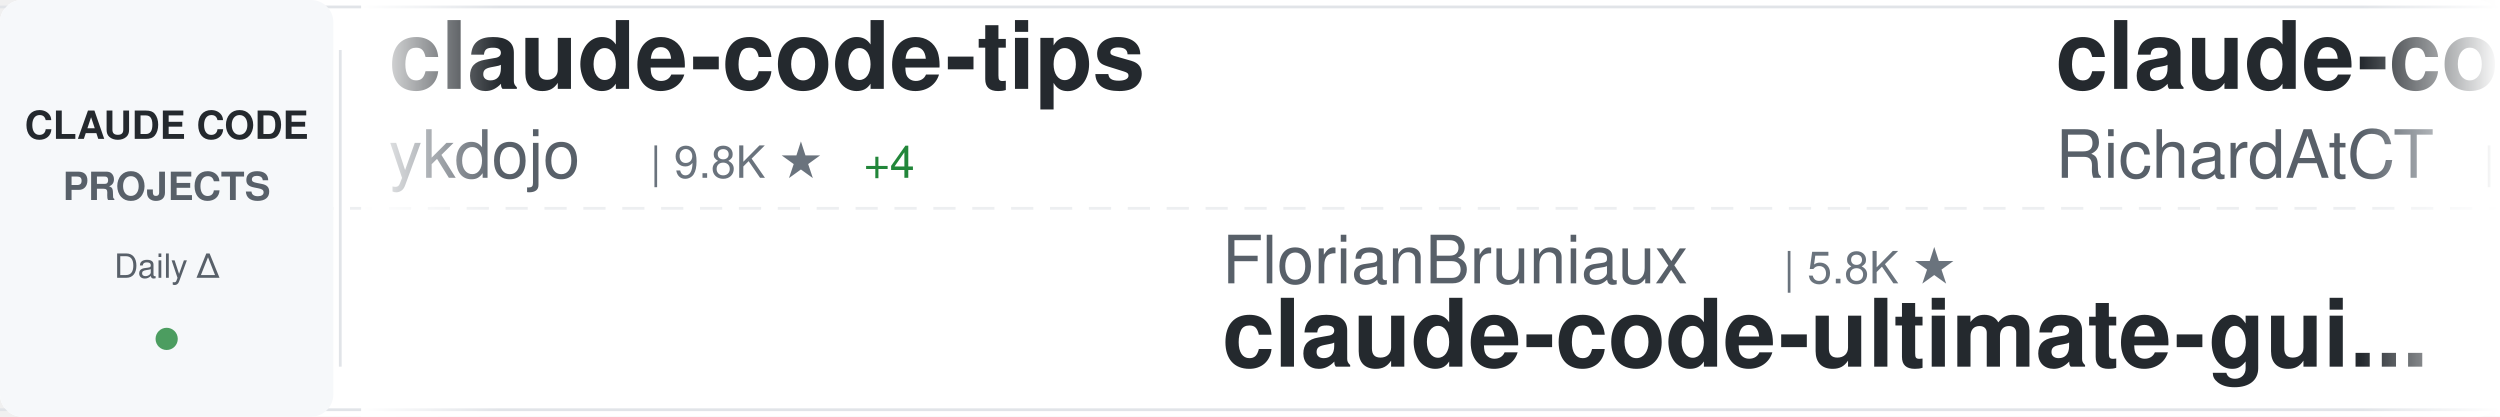
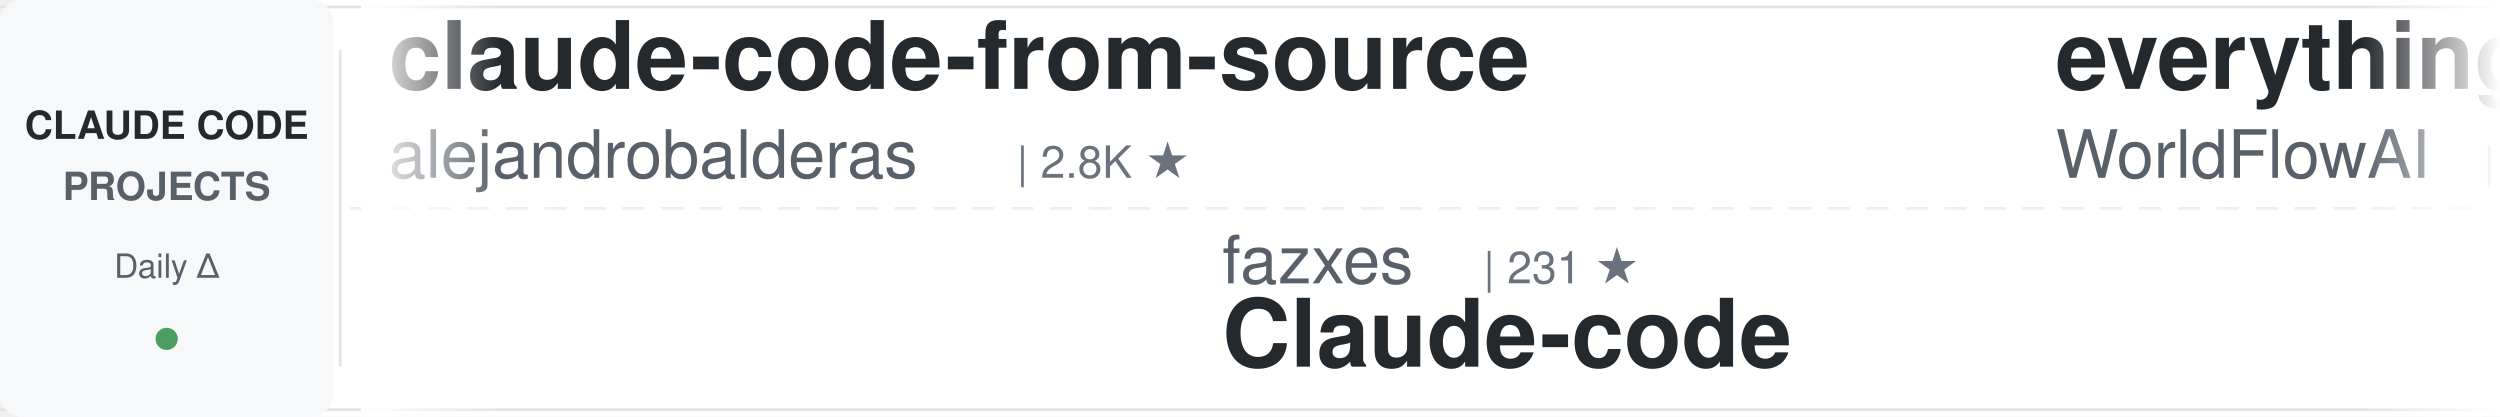
<svg xmlns="http://www.w3.org/2000/svg" width="900" height="150">
  <defs>
    <linearGradient id="awesomeLeftFade" x1="0%" y1="0%" x2="100%" y2="0%">
      <stop offset="0%" style="stop-color:#ffffff;stop-opacity:1" />
      <stop offset="100%" style="stop-color:#ffffff;stop-opacity:0" />
    </linearGradient>
    <linearGradient id="awesomeRightFade" x1="0%" y1="0%" x2="100%" y2="0%">
      <stop offset="0%" style="stop-color:#ffffff;stop-opacity:0" />
      <stop offset="100%" style="stop-color:#ffffff;stop-opacity:1" />
    </linearGradient>
  </defs>
  <rect width="900" height="150" fill="#ffffff" rx="8" />
  <rect x="0" y="2" width="900" height="1" fill="#e1e4e8" />
  <rect x="0" y="147" width="900" height="1" fill="#e1e4e8" />
  <line x1="0" y1="75" x2="900" y2="75" stroke="#e1e4e8" stroke-width="1" stroke-dasharray="8 6" opacity="0.6" />
  <rect x="0" y="0" width="120" height="150" fill="#f6f8fa" rx="8" />
  <text x="60" y="50" font-family="-apple-system, BlinkMacSystemFont, 'Segoe UI', Helvetica, Arial, sans-serif" font-size="14" font-weight="600" fill="#24292e" text-anchor="middle">CLAUDE CODE</text>
  <text x="60" y="72" font-family="-apple-system, BlinkMacSystemFont, 'Segoe UI', Helvetica, Arial, sans-serif" font-size="14" font-weight="600" fill="#586069" text-anchor="middle">PROJECTS</text>
  <text x="60" y="100" font-family="-apple-system, BlinkMacSystemFont, 'Segoe UI', Helvetica, Arial, sans-serif" font-size="12" font-weight="500" fill="#586069" text-anchor="middle">Daily Δ</text>
  <circle cx="60" cy="122" r="4" fill="#22863a" opacity="0.8" />
  <rect x="122" y="18" width="1" height="114" fill="#e1e4e8" />
  <clipPath id="awesomeTickerClip">
    <rect x="130" y="0" width="770" height="150" />
  </clipPath>
  <g clip-path="url(#awesomeTickerClip)">
    <g id="awesomeTickerItems">
      <animateTransform attributeName="transform" attributeType="XML" type="translate" from="0 0" to="-3000 0" dur="54s" repeatCount="indefinite" />
      <g transform="translate(0, 0)">
-         <text x="140" y="32" font-family="-apple-system, BlinkMacSystemFont, 'Segoe UI', Helvetica, Arial, sans-serif" font-size="34" font-weight="600" fill="#24292e">claude-code-tips</text>
-         <text x="140" y="64" font-family="-apple-system, BlinkMacSystemFont, 'Segoe UI', Helvetica, Arial, sans-serif" font-size="24" font-weight="400" fill="#586069">ykdojo</text>
-         <text x="234" y="64" font-family="-apple-system, BlinkMacSystemFont, 'Segoe UI', Helvetica, Arial, sans-serif" font-size="16" font-weight="500" fill="#6a737d">| 9.8K ★</text>
-         <text x="311" y="64" font-family="-apple-system, BlinkMacSystemFont, 'Segoe UI', Helvetica, Arial, sans-serif" font-size="16" font-weight="500" fill="#22863a"> +4</text>
+         <text x="140" y="32" font-family="-apple-system, BlinkMacSystemFont, 'Segoe UI', Helvetica, Arial, sans-serif" font-size="34" font-weight="600" fill="#24292e">claude-code-from-source</text>
+         <text x="140" y="64" font-family="-apple-system, BlinkMacSystemFont, 'Segoe UI', Helvetica, Arial, sans-serif" font-size="24" font-weight="400" fill="#586069">alejandrobalderas</text>
+         <text x="366" y="64" font-family="-apple-system, BlinkMacSystemFont, 'Segoe UI', Helvetica, Arial, sans-serif" font-size="16" font-weight="500" fill="#6a737d">| 2.8K ★</text>
      </g>
      <g transform="translate(300, 0)">
-         <text x="140" y="102" font-family="-apple-system, BlinkMacSystemFont, 'Segoe UI', Helvetica, Arial, sans-serif" font-size="24" font-weight="400" fill="#586069">FlorianBruniaux</text>
-         <text x="342" y="102" font-family="-apple-system, BlinkMacSystemFont, 'Segoe UI', Helvetica, Arial, sans-serif" font-size="16" font-weight="500" fill="#6a737d">| 5.8K ★</text>
-         <text x="140" y="132" font-family="-apple-system, BlinkMacSystemFont, 'Segoe UI', Helvetica, Arial, sans-serif" font-size="34" font-weight="600" fill="#24292e">claude-code-ultimate-gui...</text>
+         <text x="140" y="102" font-family="-apple-system, BlinkMacSystemFont, 'Segoe UI', Helvetica, Arial, sans-serif" font-size="24" font-weight="400" fill="#586069">fazxes</text>
+         <text x="234" y="102" font-family="-apple-system, BlinkMacSystemFont, 'Segoe UI', Helvetica, Arial, sans-serif" font-size="16" font-weight="500" fill="#6a737d">| 231 ★</text>
+         <text x="140" y="132" font-family="-apple-system, BlinkMacSystemFont, 'Segoe UI', Helvetica, Arial, sans-serif" font-size="34" font-weight="600" fill="#24292e">Claude-code</text>
      </g>
      <g transform="translate(600, 0)">
-         <text x="140" y="32" font-family="-apple-system, BlinkMacSystemFont, 'Segoe UI', Helvetica, Arial, sans-serif" font-size="34" font-weight="600" fill="#24292e">claude-code-telegram</text>
-         <text x="140" y="64" font-family="-apple-system, BlinkMacSystemFont, 'Segoe UI', Helvetica, Arial, sans-serif" font-size="24" font-weight="400" fill="#586069">RichardAtCT</text>
-         <text x="294" y="64" font-family="-apple-system, BlinkMacSystemFont, 'Segoe UI', Helvetica, Arial, sans-serif" font-size="16" font-weight="500" fill="#6a737d">| 2.8K ★</text>
+         <text x="140" y="32" font-family="-apple-system, BlinkMacSystemFont, 'Segoe UI', Helvetica, Arial, sans-serif" font-size="34" font-weight="600" fill="#24292e">everything-claude-code</text>
+         <text x="140" y="64" font-family="-apple-system, BlinkMacSystemFont, 'Segoe UI', Helvetica, Arial, sans-serif" font-size="24" font-weight="400" fill="#586069">WorldFlowAI</text>
+         <text x="294" y="64" font-family="-apple-system, BlinkMacSystemFont, 'Segoe UI', Helvetica, Arial, sans-serif" font-size="16" font-weight="500" fill="#6a737d">| 1.4K ★</text>
+         <text x="371" y="64" font-family="-apple-system, BlinkMacSystemFont, 'Segoe UI', Helvetica, Arial, sans-serif" font-size="16" font-weight="500" fill="#22863a"> +4</text>
      </g>
      <g transform="translate(900, 0)">
-         <text x="140" y="102" font-family="-apple-system, BlinkMacSystemFont, 'Segoe UI', Helvetica, Arial, sans-serif" font-size="24" font-weight="400" fill="#586069">digitalsamba</text>
-         <text x="306" y="102" font-family="-apple-system, BlinkMacSystemFont, 'Segoe UI', Helvetica, Arial, sans-serif" font-size="16" font-weight="500" fill="#6a737d">| 2.0K ★</text>
-         <text x="140" y="132" font-family="-apple-system, BlinkMacSystemFont, 'Segoe UI', Helvetica, Arial, sans-serif" font-size="34" font-weight="600" fill="#24292e">claude-code-video-toolki...</text>
+         <text x="140" y="102" font-family="-apple-system, BlinkMacSystemFont, 'Segoe UI', Helvetica, Arial, sans-serif" font-size="24" font-weight="400" fill="#586069">LING71671</text>
+         <text x="270" y="102" font-family="-apple-system, BlinkMacSystemFont, 'Segoe UI', Helvetica, Arial, sans-serif" font-size="16" font-weight="500" fill="#6a737d">| 945 ★</text>
+         <text x="140" y="132" font-family="-apple-system, BlinkMacSystemFont, 'Segoe UI', Helvetica, Arial, sans-serif" font-size="34" font-weight="600" fill="#24292e">Open-ClaudeCode</text>
      </g>
      <g transform="translate(1200, 0)">
-         <text x="140" y="32" font-family="-apple-system, BlinkMacSystemFont, 'Segoe UI', Helvetica, Arial, sans-serif" font-size="34" font-weight="600" fill="#24292e">claude-code-proxy</text>
-         <text x="140" y="64" font-family="-apple-system, BlinkMacSystemFont, 'Segoe UI', Helvetica, Arial, sans-serif" font-size="24" font-weight="400" fill="#586069">1rgs</text>
-         <text x="210" y="64" font-family="-apple-system, BlinkMacSystemFont, 'Segoe UI', Helvetica, Arial, sans-serif" font-size="16" font-weight="500" fill="#6a737d">| 3.7K ★</text>
-         <text x="287" y="64" font-family="-apple-system, BlinkMacSystemFont, 'Segoe UI', Helvetica, Arial, sans-serif" font-size="16" font-weight="500" fill="#cb2431"> -1</text>
+         <text x="140" y="32" font-family="-apple-system, BlinkMacSystemFont, 'Segoe UI', Helvetica, Arial, sans-serif" font-size="34" font-weight="600" fill="#24292e">claude-code-harness</text>
+         <text x="140" y="64" font-family="-apple-system, BlinkMacSystemFont, 'Segoe UI', Helvetica, Arial, sans-serif" font-size="24" font-weight="400" fill="#586069">Chachamaru127</text>
+         <text x="318" y="64" font-family="-apple-system, BlinkMacSystemFont, 'Segoe UI', Helvetica, Arial, sans-serif" font-size="16" font-weight="500" fill="#6a737d">| 3.1K ★</text>
      </g>
      <g transform="translate(1500, 0)">
-         <text x="140" y="102" font-family="-apple-system, BlinkMacSystemFont, 'Segoe UI', Helvetica, Arial, sans-serif" font-size="24" font-weight="400" fill="#586069">VILA-Lab</text>
-         <text x="258" y="102" font-family="-apple-system, BlinkMacSystemFont, 'Segoe UI', Helvetica, Arial, sans-serif" font-size="16" font-weight="500" fill="#6a737d">| 2.1K ★</text>
-         <text x="140" y="132" font-family="-apple-system, BlinkMacSystemFont, 'Segoe UI', Helvetica, Arial, sans-serif" font-size="34" font-weight="600" fill="#24292e">Dive-into-Claude-Code</text>
+         <text x="140" y="102" font-family="-apple-system, BlinkMacSystemFont, 'Segoe UI', Helvetica, Arial, sans-serif" font-size="24" font-weight="400" fill="#586069">KPR111</text>
+         <text x="234" y="102" font-family="-apple-system, BlinkMacSystemFont, 'Segoe UI', Helvetica, Arial, sans-serif" font-size="16" font-weight="500" fill="#6a737d">| 18 ★</text>
+         <text x="140" y="132" font-family="-apple-system, BlinkMacSystemFont, 'Segoe UI', Helvetica, Arial, sans-serif" font-size="34" font-weight="600" fill="#24292e">Claude-Code</text>
      </g>
      <g transform="translate(1800, 0)">
-         <text x="140" y="32" font-family="-apple-system, BlinkMacSystemFont, 'Segoe UI', Helvetica, Arial, sans-serif" font-size="34" font-weight="600" fill="#24292e">collection-claude-code-s...</text>
-         <text x="140" y="64" font-family="-apple-system, BlinkMacSystemFont, 'Segoe UI', Helvetica, Arial, sans-serif" font-size="24" font-weight="400" fill="#586069">chauncygu</text>
-         <text x="270" y="64" font-family="-apple-system, BlinkMacSystemFont, 'Segoe UI', Helvetica, Arial, sans-serif" font-size="16" font-weight="500" fill="#6a737d">| 2.8K ★</text>
+         <text x="140" y="32" font-family="-apple-system, BlinkMacSystemFont, 'Segoe UI', Helvetica, Arial, sans-serif" font-size="34" font-weight="600" fill="#24292e">Claude-Code-Game-Studios</text>
+         <text x="140" y="64" font-family="-apple-system, BlinkMacSystemFont, 'Segoe UI', Helvetica, Arial, sans-serif" font-size="24" font-weight="400" fill="#586069">Donchitos</text>
+         <text x="270" y="64" font-family="-apple-system, BlinkMacSystemFont, 'Segoe UI', Helvetica, Arial, sans-serif" font-size="16" font-weight="500" fill="#6a737d">| 24.3K ★</text>
+         <text x="356" y="64" font-family="-apple-system, BlinkMacSystemFont, 'Segoe UI', Helvetica, Arial, sans-serif" font-size="16" font-weight="500" fill="#22863a"> +22</text>
      </g>
      <g transform="translate(2100, 0)">
+         <text x="140" y="102" font-family="-apple-system, BlinkMacSystemFont, 'Segoe UI', Helvetica, Arial, sans-serif" font-size="24" font-weight="400" fill="#586069">liuup</text>
+         <text x="222" y="102" font-family="-apple-system, BlinkMacSystemFont, 'Segoe UI', Helvetica, Arial, sans-serif" font-size="16" font-weight="500" fill="#6a737d">| 3.8K ★</text>
+         <text x="140" y="132" font-family="-apple-system, BlinkMacSystemFont, 'Segoe UI', Helvetica, Arial, sans-serif" font-size="34" font-weight="600" fill="#24292e">claude-code-analysis</text>
+       </g>
+       <g transform="translate(2400, 0)">
+         <text x="140" y="32" font-family="-apple-system, BlinkMacSystemFont, 'Segoe UI', Helvetica, Arial, sans-serif" font-size="34" font-weight="600" fill="#24292e">system_prompts_leaks</text>
+         <text x="140" y="64" font-family="-apple-system, BlinkMacSystemFont, 'Segoe UI', Helvetica, Arial, sans-serif" font-size="24" font-weight="400" fill="#586069">asgeirtj</text>
+         <text x="258" y="64" font-family="-apple-system, BlinkMacSystemFont, 'Segoe UI', Helvetica, Arial, sans-serif" font-size="16" font-weight="500" fill="#6a737d">| 63.2K ★</text>
+         <text x="344" y="64" font-family="-apple-system, BlinkMacSystemFont, 'Segoe UI', Helvetica, Arial, sans-serif" font-size="16" font-weight="500" fill="#22863a"> +8</text>
+       </g>
+       <g transform="translate(2700, 0)">
+         <text x="140" y="102" font-family="-apple-system, BlinkMacSystemFont, 'Segoe UI', Helvetica, Arial, sans-serif" font-size="24" font-weight="400" fill="#586069">andrew-kramer-inno</text>
+         <text x="378" y="102" font-family="-apple-system, BlinkMacSystemFont, 'Segoe UI', Helvetica, Arial, sans-serif" font-size="16" font-weight="500" fill="#6a737d">| 594 ★</text>
+         <text x="140" y="132" font-family="-apple-system, BlinkMacSystemFont, 'Segoe UI', Helvetica, Arial, sans-serif" font-size="34" font-weight="600" fill="#24292e">claude-code-source-build</text>
+       </g>
+       <g transform="translate(3000, 0)">
+         <text x="140" y="32" font-family="-apple-system, BlinkMacSystemFont, 'Segoe UI', Helvetica, Arial, sans-serif" font-size="34" font-weight="600" fill="#24292e">claude-code-from-source</text>
+         <text x="140" y="64" font-family="-apple-system, BlinkMacSystemFont, 'Segoe UI', Helvetica, Arial, sans-serif" font-size="24" font-weight="400" fill="#586069">alejandrobalderas</text>
+         <text x="366" y="64" font-family="-apple-system, BlinkMacSystemFont, 'Segoe UI', Helvetica, Arial, sans-serif" font-size="16" font-weight="500" fill="#6a737d">| 2.8K ★</text>
+       </g>
+       <g transform="translate(3300, 0)">
+         <text x="140" y="102" font-family="-apple-system, BlinkMacSystemFont, 'Segoe UI', Helvetica, Arial, sans-serif" font-size="24" font-weight="400" fill="#586069">fazxes</text>
+         <text x="234" y="102" font-family="-apple-system, BlinkMacSystemFont, 'Segoe UI', Helvetica, Arial, sans-serif" font-size="16" font-weight="500" fill="#6a737d">| 231 ★</text>
+         <text x="140" y="132" font-family="-apple-system, BlinkMacSystemFont, 'Segoe UI', Helvetica, Arial, sans-serif" font-size="34" font-weight="600" fill="#24292e">Claude-code</text>
+       </g>
+       <g transform="translate(3600, 0)">
+         <text x="140" y="32" font-family="-apple-system, BlinkMacSystemFont, 'Segoe UI', Helvetica, Arial, sans-serif" font-size="34" font-weight="600" fill="#24292e">everything-claude-code</text>
+         <text x="140" y="64" font-family="-apple-system, BlinkMacSystemFont, 'Segoe UI', Helvetica, Arial, sans-serif" font-size="24" font-weight="400" fill="#586069">WorldFlowAI</text>
+         <text x="294" y="64" font-family="-apple-system, BlinkMacSystemFont, 'Segoe UI', Helvetica, Arial, sans-serif" font-size="16" font-weight="500" fill="#6a737d">| 1.4K ★</text>
+         <text x="371" y="64" font-family="-apple-system, BlinkMacSystemFont, 'Segoe UI', Helvetica, Arial, sans-serif" font-size="16" font-weight="500" fill="#22863a"> +4</text>
+       </g>
+       <g transform="translate(3900, 0)">
        <text x="140" y="102" font-family="-apple-system, BlinkMacSystemFont, 'Segoe UI', Helvetica, Arial, sans-serif" font-size="24" font-weight="400" fill="#586069">LING71671</text>
        <text x="270" y="102" font-family="-apple-system, BlinkMacSystemFont, 'Segoe UI', Helvetica, Arial, sans-serif" font-size="16" font-weight="500" fill="#6a737d">| 945 ★</text>
-         <text x="338" y="102" font-family="-apple-system, BlinkMacSystemFont, 'Segoe UI', Helvetica, Arial, sans-serif" font-size="16" font-weight="500" fill="#22863a"> +1</text>
        <text x="140" y="132" font-family="-apple-system, BlinkMacSystemFont, 'Segoe UI', Helvetica, Arial, sans-serif" font-size="34" font-weight="600" fill="#24292e">Open-ClaudeCode</text>
-       </g>
-       <g transform="translate(2400, 0)">
-         <text x="140" y="32" font-family="-apple-system, BlinkMacSystemFont, 'Segoe UI', Helvetica, Arial, sans-serif" font-size="34" font-weight="600" fill="#24292e">Claude-Code</text>
-         <text x="140" y="64" font-family="-apple-system, BlinkMacSystemFont, 'Segoe UI', Helvetica, Arial, sans-serif" font-size="24" font-weight="400" fill="#586069">pengchengneo</text>
-         <text x="306" y="64" font-family="-apple-system, BlinkMacSystemFont, 'Segoe UI', Helvetica, Arial, sans-serif" font-size="16" font-weight="500" fill="#6a737d">| 1.8K ★</text>
-         <text x="383" y="64" font-family="-apple-system, BlinkMacSystemFont, 'Segoe UI', Helvetica, Arial, sans-serif" font-size="16" font-weight="500" fill="#22863a"> +1</text>
-       </g>
-       <g transform="translate(2700, 0)">
-         <text x="140" y="102" font-family="-apple-system, BlinkMacSystemFont, 'Segoe UI', Helvetica, Arial, sans-serif" font-size="24" font-weight="400" fill="#586069">darcyegb</text>
-         <text x="258" y="102" font-family="-apple-system, BlinkMacSystemFont, 'Segoe UI', Helvetica, Arial, sans-serif" font-size="16" font-weight="500" fill="#6a737d">| 760 ★</text>
-         <text x="140" y="132" font-family="-apple-system, BlinkMacSystemFont, 'Segoe UI', Helvetica, Arial, sans-serif" font-size="34" font-weight="600" fill="#24292e">ClaudeCodeAgents</text>
-       </g>
-       <g transform="translate(3000, 0)">
-         <text x="140" y="32" font-family="-apple-system, BlinkMacSystemFont, 'Segoe UI', Helvetica, Arial, sans-serif" font-size="34" font-weight="600" fill="#24292e">claude-code-tips</text>
-         <text x="140" y="64" font-family="-apple-system, BlinkMacSystemFont, 'Segoe UI', Helvetica, Arial, sans-serif" font-size="24" font-weight="400" fill="#586069">ykdojo</text>
-         <text x="234" y="64" font-family="-apple-system, BlinkMacSystemFont, 'Segoe UI', Helvetica, Arial, sans-serif" font-size="16" font-weight="500" fill="#6a737d">| 9.8K ★</text>
-         <text x="311" y="64" font-family="-apple-system, BlinkMacSystemFont, 'Segoe UI', Helvetica, Arial, sans-serif" font-size="16" font-weight="500" fill="#22863a"> +4</text>
-       </g>
-       <g transform="translate(3300, 0)">
-         <text x="140" y="102" font-family="-apple-system, BlinkMacSystemFont, 'Segoe UI', Helvetica, Arial, sans-serif" font-size="24" font-weight="400" fill="#586069">FlorianBruniaux</text>
-         <text x="342" y="102" font-family="-apple-system, BlinkMacSystemFont, 'Segoe UI', Helvetica, Arial, sans-serif" font-size="16" font-weight="500" fill="#6a737d">| 5.8K ★</text>
-         <text x="140" y="132" font-family="-apple-system, BlinkMacSystemFont, 'Segoe UI', Helvetica, Arial, sans-serif" font-size="34" font-weight="600" fill="#24292e">claude-code-ultimate-gui...</text>
-       </g>
-       <g transform="translate(3600, 0)">
-         <text x="140" y="32" font-family="-apple-system, BlinkMacSystemFont, 'Segoe UI', Helvetica, Arial, sans-serif" font-size="34" font-weight="600" fill="#24292e">claude-code-telegram</text>
-         <text x="140" y="64" font-family="-apple-system, BlinkMacSystemFont, 'Segoe UI', Helvetica, Arial, sans-serif" font-size="24" font-weight="400" fill="#586069">RichardAtCT</text>
-         <text x="294" y="64" font-family="-apple-system, BlinkMacSystemFont, 'Segoe UI', Helvetica, Arial, sans-serif" font-size="16" font-weight="500" fill="#6a737d">| 2.8K ★</text>
-       </g>
-       <g transform="translate(3900, 0)">
-         <text x="140" y="102" font-family="-apple-system, BlinkMacSystemFont, 'Segoe UI', Helvetica, Arial, sans-serif" font-size="24" font-weight="400" fill="#586069">digitalsamba</text>
-         <text x="306" y="102" font-family="-apple-system, BlinkMacSystemFont, 'Segoe UI', Helvetica, Arial, sans-serif" font-size="16" font-weight="500" fill="#6a737d">| 2.0K ★</text>
-         <text x="140" y="132" font-family="-apple-system, BlinkMacSystemFont, 'Segoe UI', Helvetica, Arial, sans-serif" font-size="34" font-weight="600" fill="#24292e">claude-code-video-toolki...</text>
      </g>
    </g>
  </g>
  <rect x="130" y="0" width="50" height="150" fill="url(#awesomeLeftFade)" />
  <rect x="850" y="0" width="50" height="150" fill="url(#awesomeRightFade)" />
</svg>
